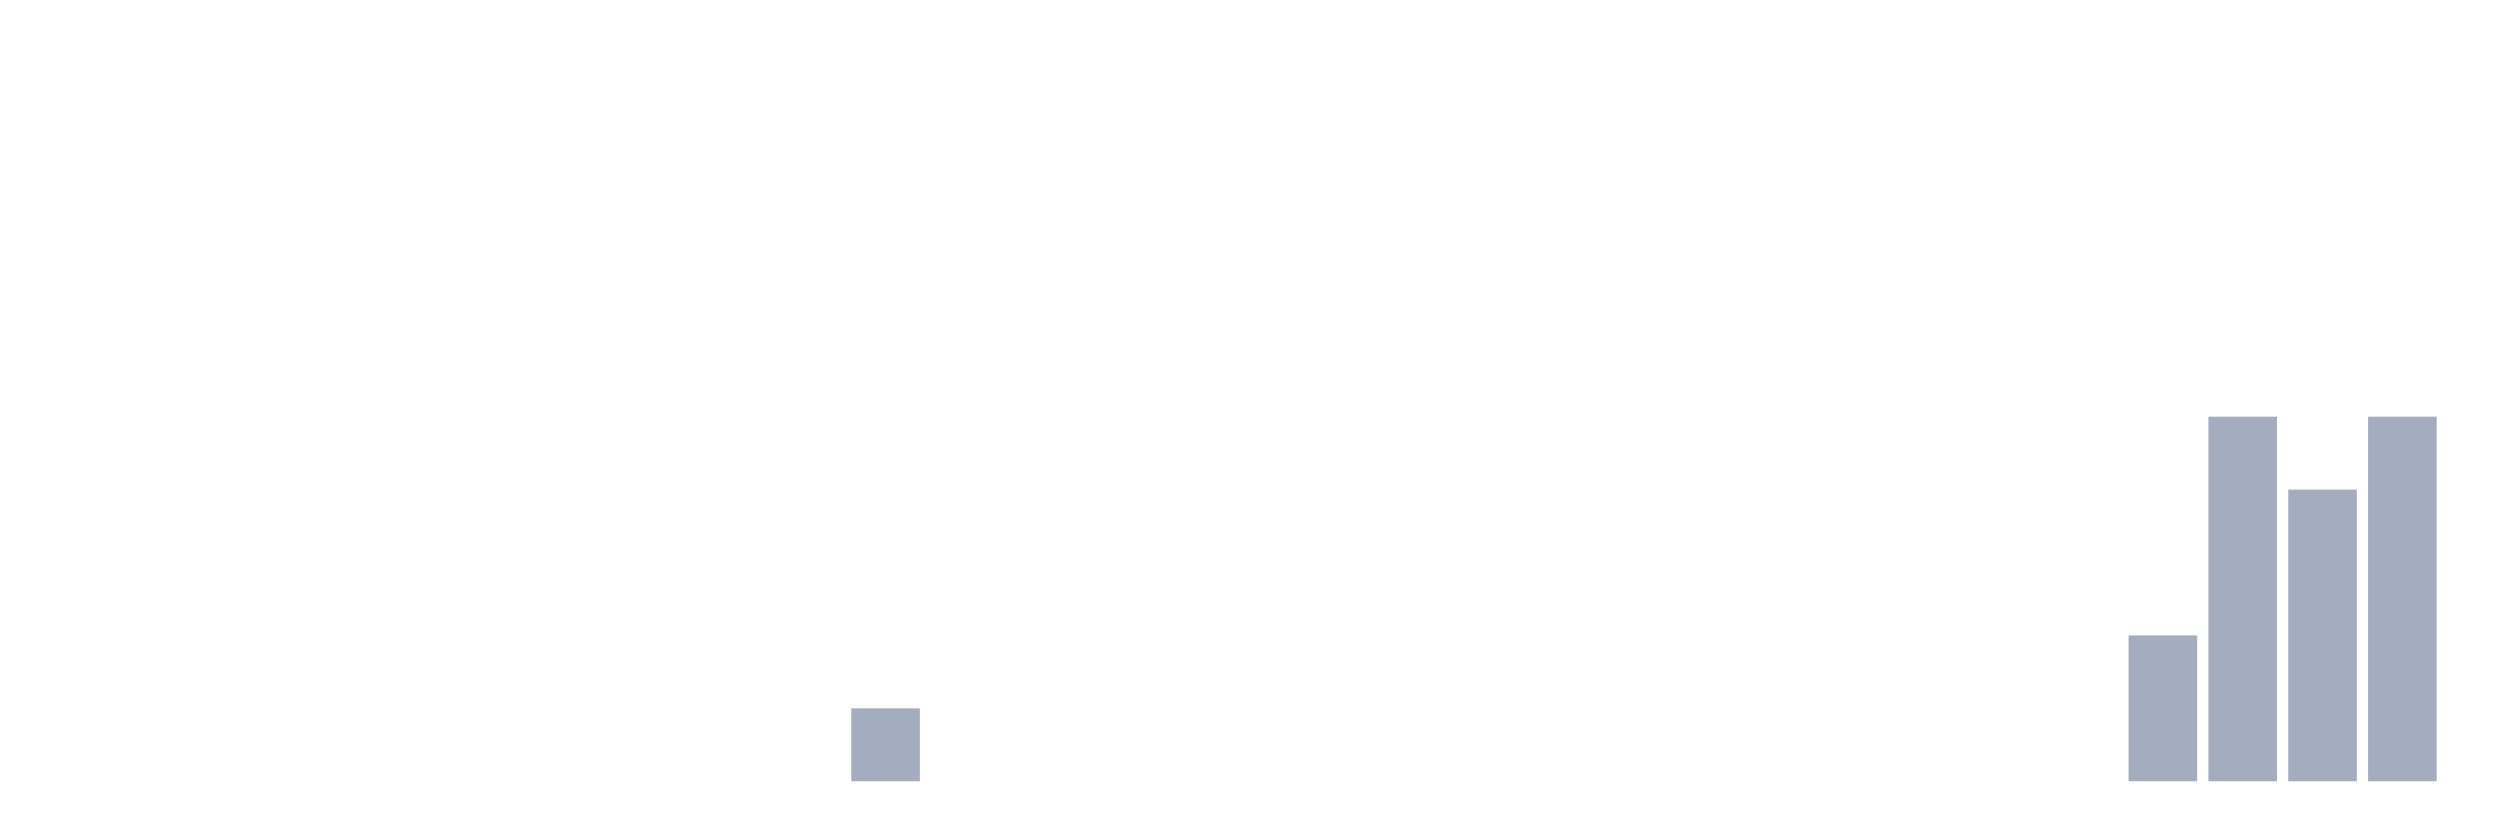
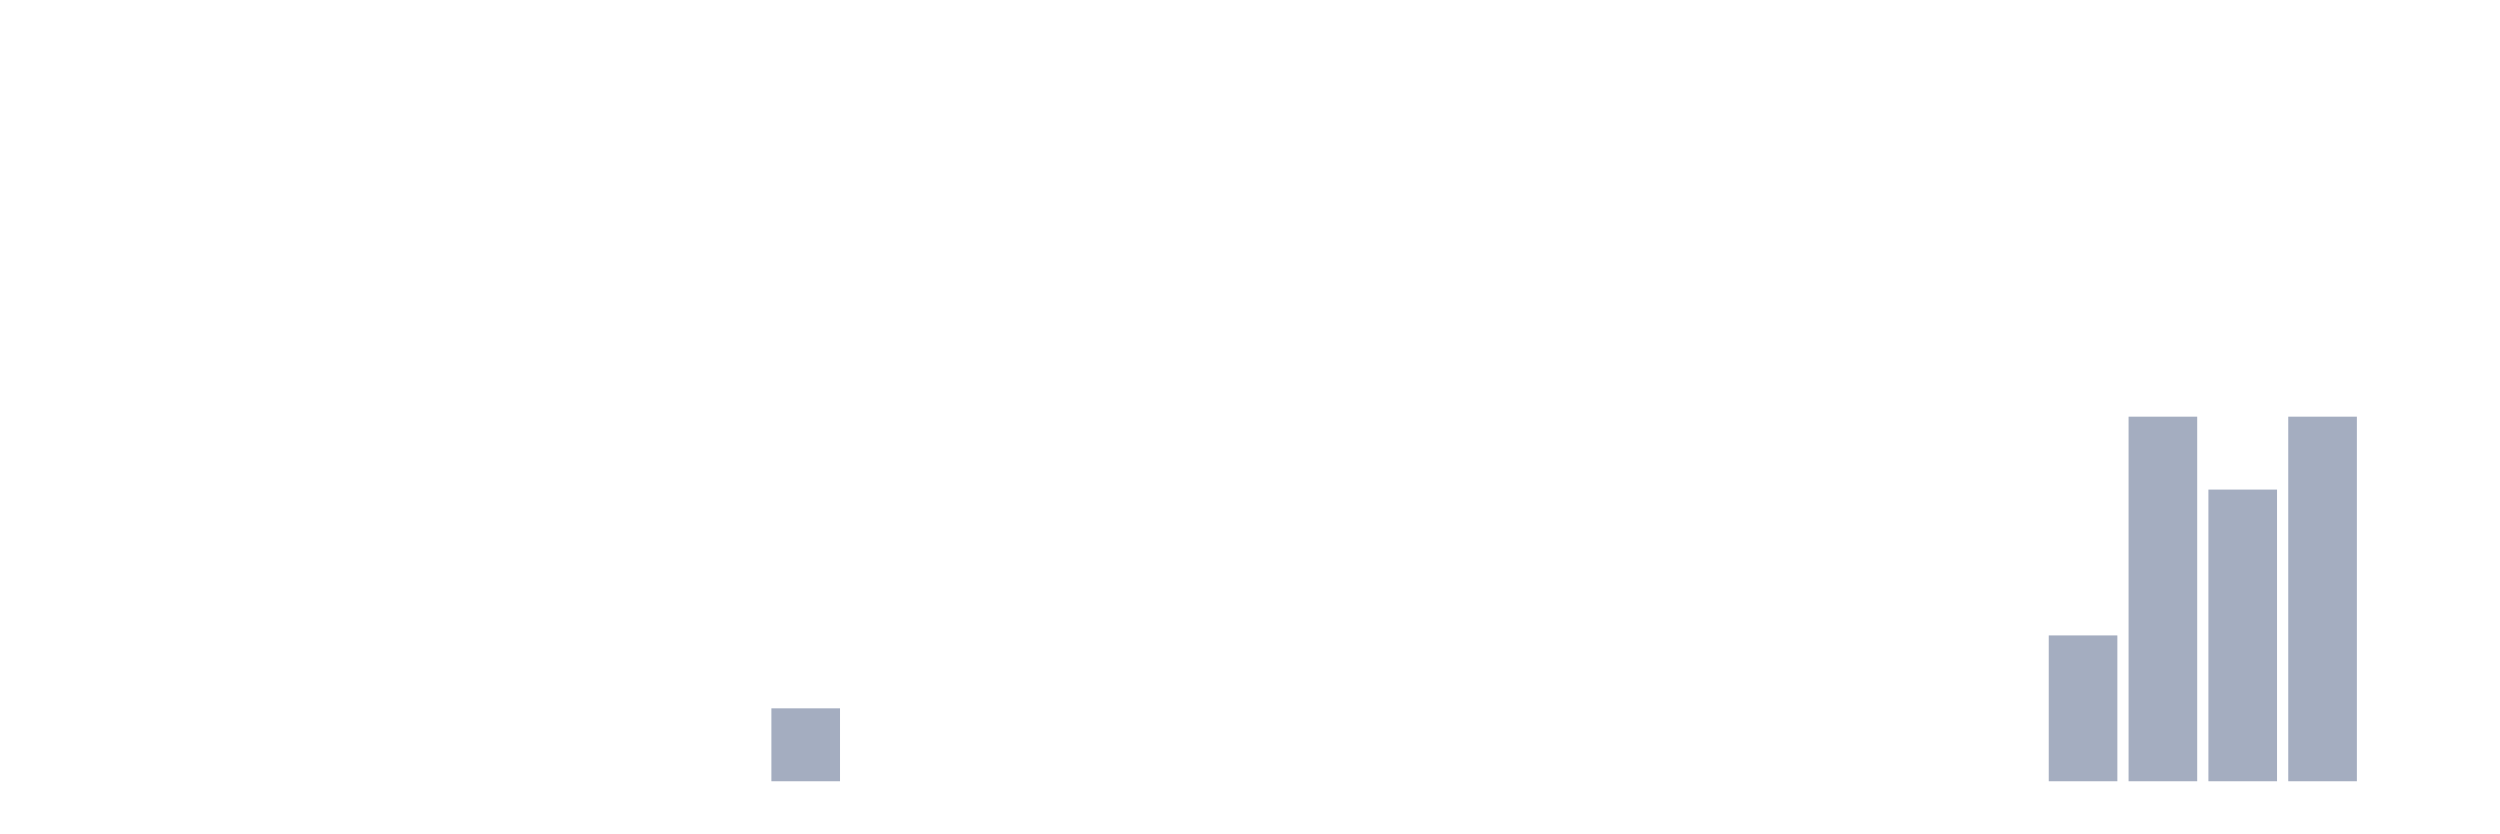
<svg xmlns="http://www.w3.org/2000/svg" viewBox="0 0 480 160">
  <g transform="translate(10,10)">
    <rect class="bar" x="0.153" width="13.175" y="140" height="0" fill="rgb(164,173,192)" />
    <rect class="bar" x="15.482" width="13.175" y="140" height="0" fill="rgb(164,173,192)" />
    <rect class="bar" x="30.81" width="13.175" y="140" height="0" fill="rgb(164,173,192)" />
    <rect class="bar" x="46.138" width="13.175" y="140" height="0" fill="rgb(164,173,192)" />
    <rect class="bar" x="61.466" width="13.175" y="140" height="0" fill="rgb(164,173,192)" />
    <rect class="bar" x="76.794" width="13.175" y="140" height="0" fill="rgb(164,173,192)" />
    <rect class="bar" x="92.123" width="13.175" y="140" height="0" fill="rgb(164,173,192)" />
    <rect class="bar" x="107.451" width="13.175" y="140" height="0" fill="rgb(164,173,192)" />
    <rect class="bar" x="122.779" width="13.175" y="140" height="0" fill="rgb(164,173,192)" />
-     <rect class="bar" x="138.107" width="13.175" y="140" height="0" fill="rgb(164,173,192)" />
-     <rect class="bar" x="153.436" width="13.175" y="126" height="14" fill="rgb(164,173,192)" />
+     <rect class="bar" x="138.107" width="13.175" y="126" height="14" fill="rgb(164,173,192)" />
+     <rect class="bar" x="153.436" width="13.175" y="140" height="0" fill="rgb(164,173,192)" />
    <rect class="bar" x="168.764" width="13.175" y="140" height="0" fill="rgb(164,173,192)" />
    <rect class="bar" x="184.092" width="13.175" y="140" height="0" fill="rgb(164,173,192)" />
    <rect class="bar" x="199.42" width="13.175" y="140" height="0" fill="rgb(164,173,192)" />
    <rect class="bar" x="214.748" width="13.175" y="140" height="0" fill="rgb(164,173,192)" />
    <rect class="bar" x="230.077" width="13.175" y="140" height="0" fill="rgb(164,173,192)" />
    <rect class="bar" x="245.405" width="13.175" y="140" height="0" fill="rgb(164,173,192)" />
    <rect class="bar" x="260.733" width="13.175" y="140" height="0" fill="rgb(164,173,192)" />
    <rect class="bar" x="276.061" width="13.175" y="140" height="0" fill="rgb(164,173,192)" />
    <rect class="bar" x="291.39" width="13.175" y="140" height="0" fill="rgb(164,173,192)" />
    <rect class="bar" x="306.718" width="13.175" y="140" height="0" fill="rgb(164,173,192)" />
    <rect class="bar" x="322.046" width="13.175" y="140" height="0" fill="rgb(164,173,192)" />
    <rect class="bar" x="337.374" width="13.175" y="140" height="0" fill="rgb(164,173,192)" />
    <rect class="bar" x="352.702" width="13.175" y="140" height="0" fill="rgb(164,173,192)" />
    <rect class="bar" x="368.031" width="13.175" y="140" height="0" fill="rgb(164,173,192)" />
-     <rect class="bar" x="383.359" width="13.175" y="140" height="0" fill="rgb(164,173,192)" />
-     <rect class="bar" x="398.687" width="13.175" y="112" height="28" fill="rgb(164,173,192)" />
-     <rect class="bar" x="414.015" width="13.175" y="70" height="70" fill="rgb(164,173,192)" />
-     <rect class="bar" x="429.344" width="13.175" y="84" height="56" fill="rgb(164,173,192)" />
-     <rect class="bar" x="444.672" width="13.175" y="70" height="70" fill="rgb(164,173,192)" />
+     <rect class="bar" x="383.359" width="13.175" y="112" height="28" fill="rgb(164,173,192)" />
+     <rect class="bar" x="398.687" width="13.175" y="70" height="70" fill="rgb(164,173,192)" />
+     <rect class="bar" x="414.015" width="13.175" y="84" height="56" fill="rgb(164,173,192)" />
+     <rect class="bar" x="429.344" width="13.175" y="70" height="70" fill="rgb(164,173,192)" />
+     <rect class="bar" x="444.672" width="13.175" y="140" height="0" fill="rgb(164,173,192)" />
  </g>
</svg>
